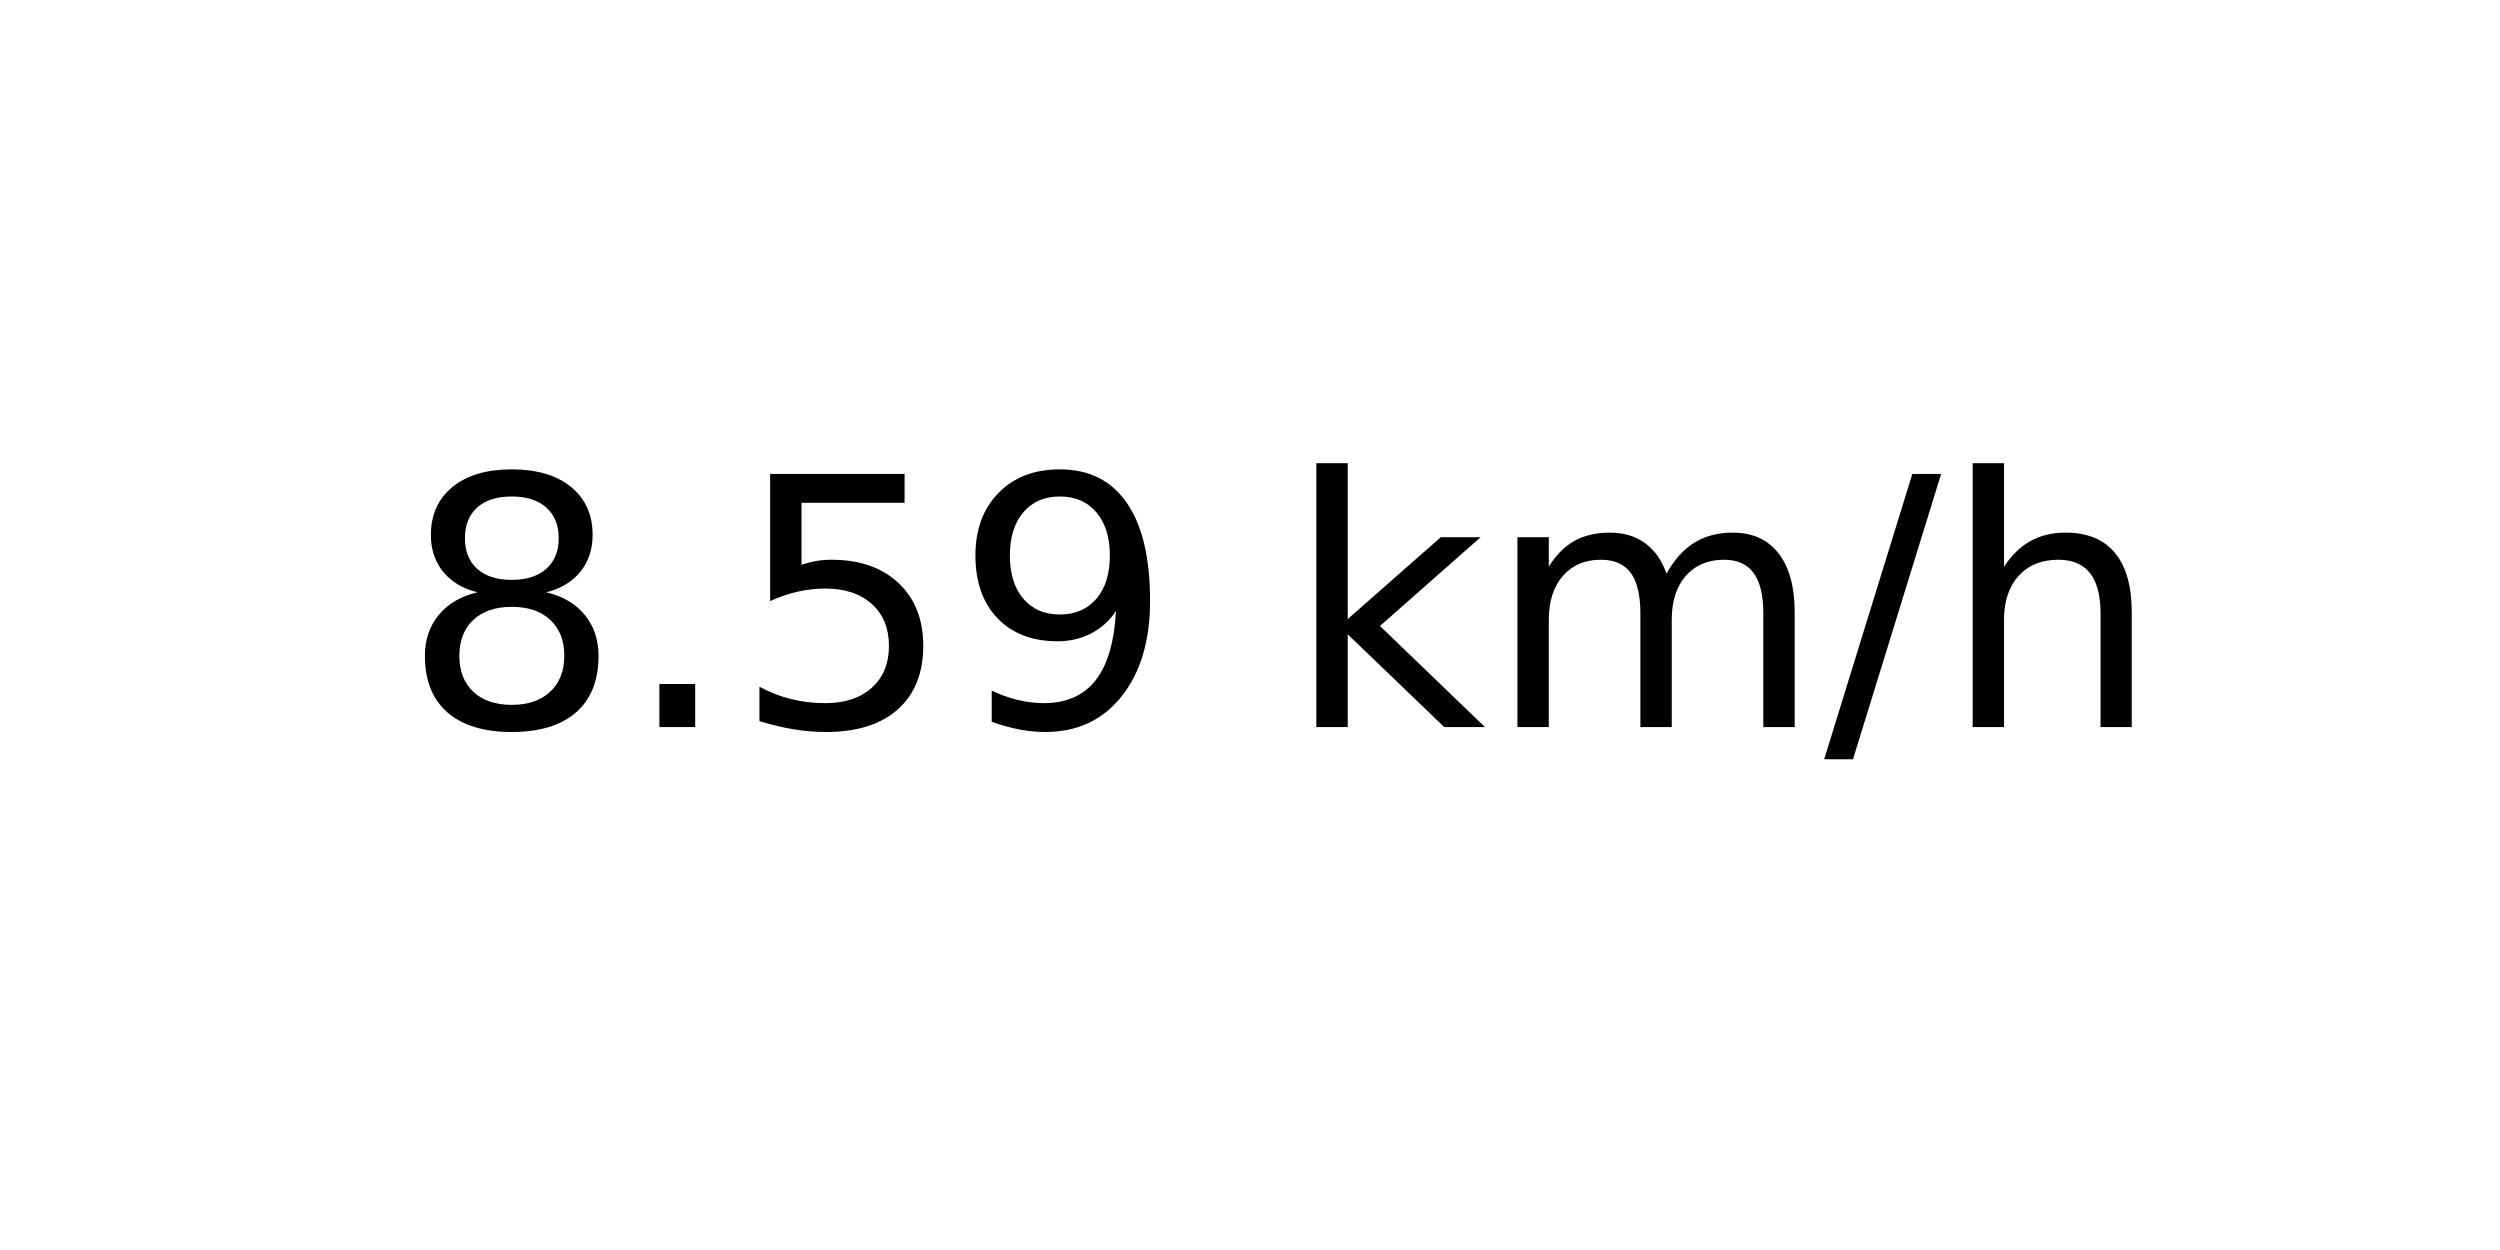
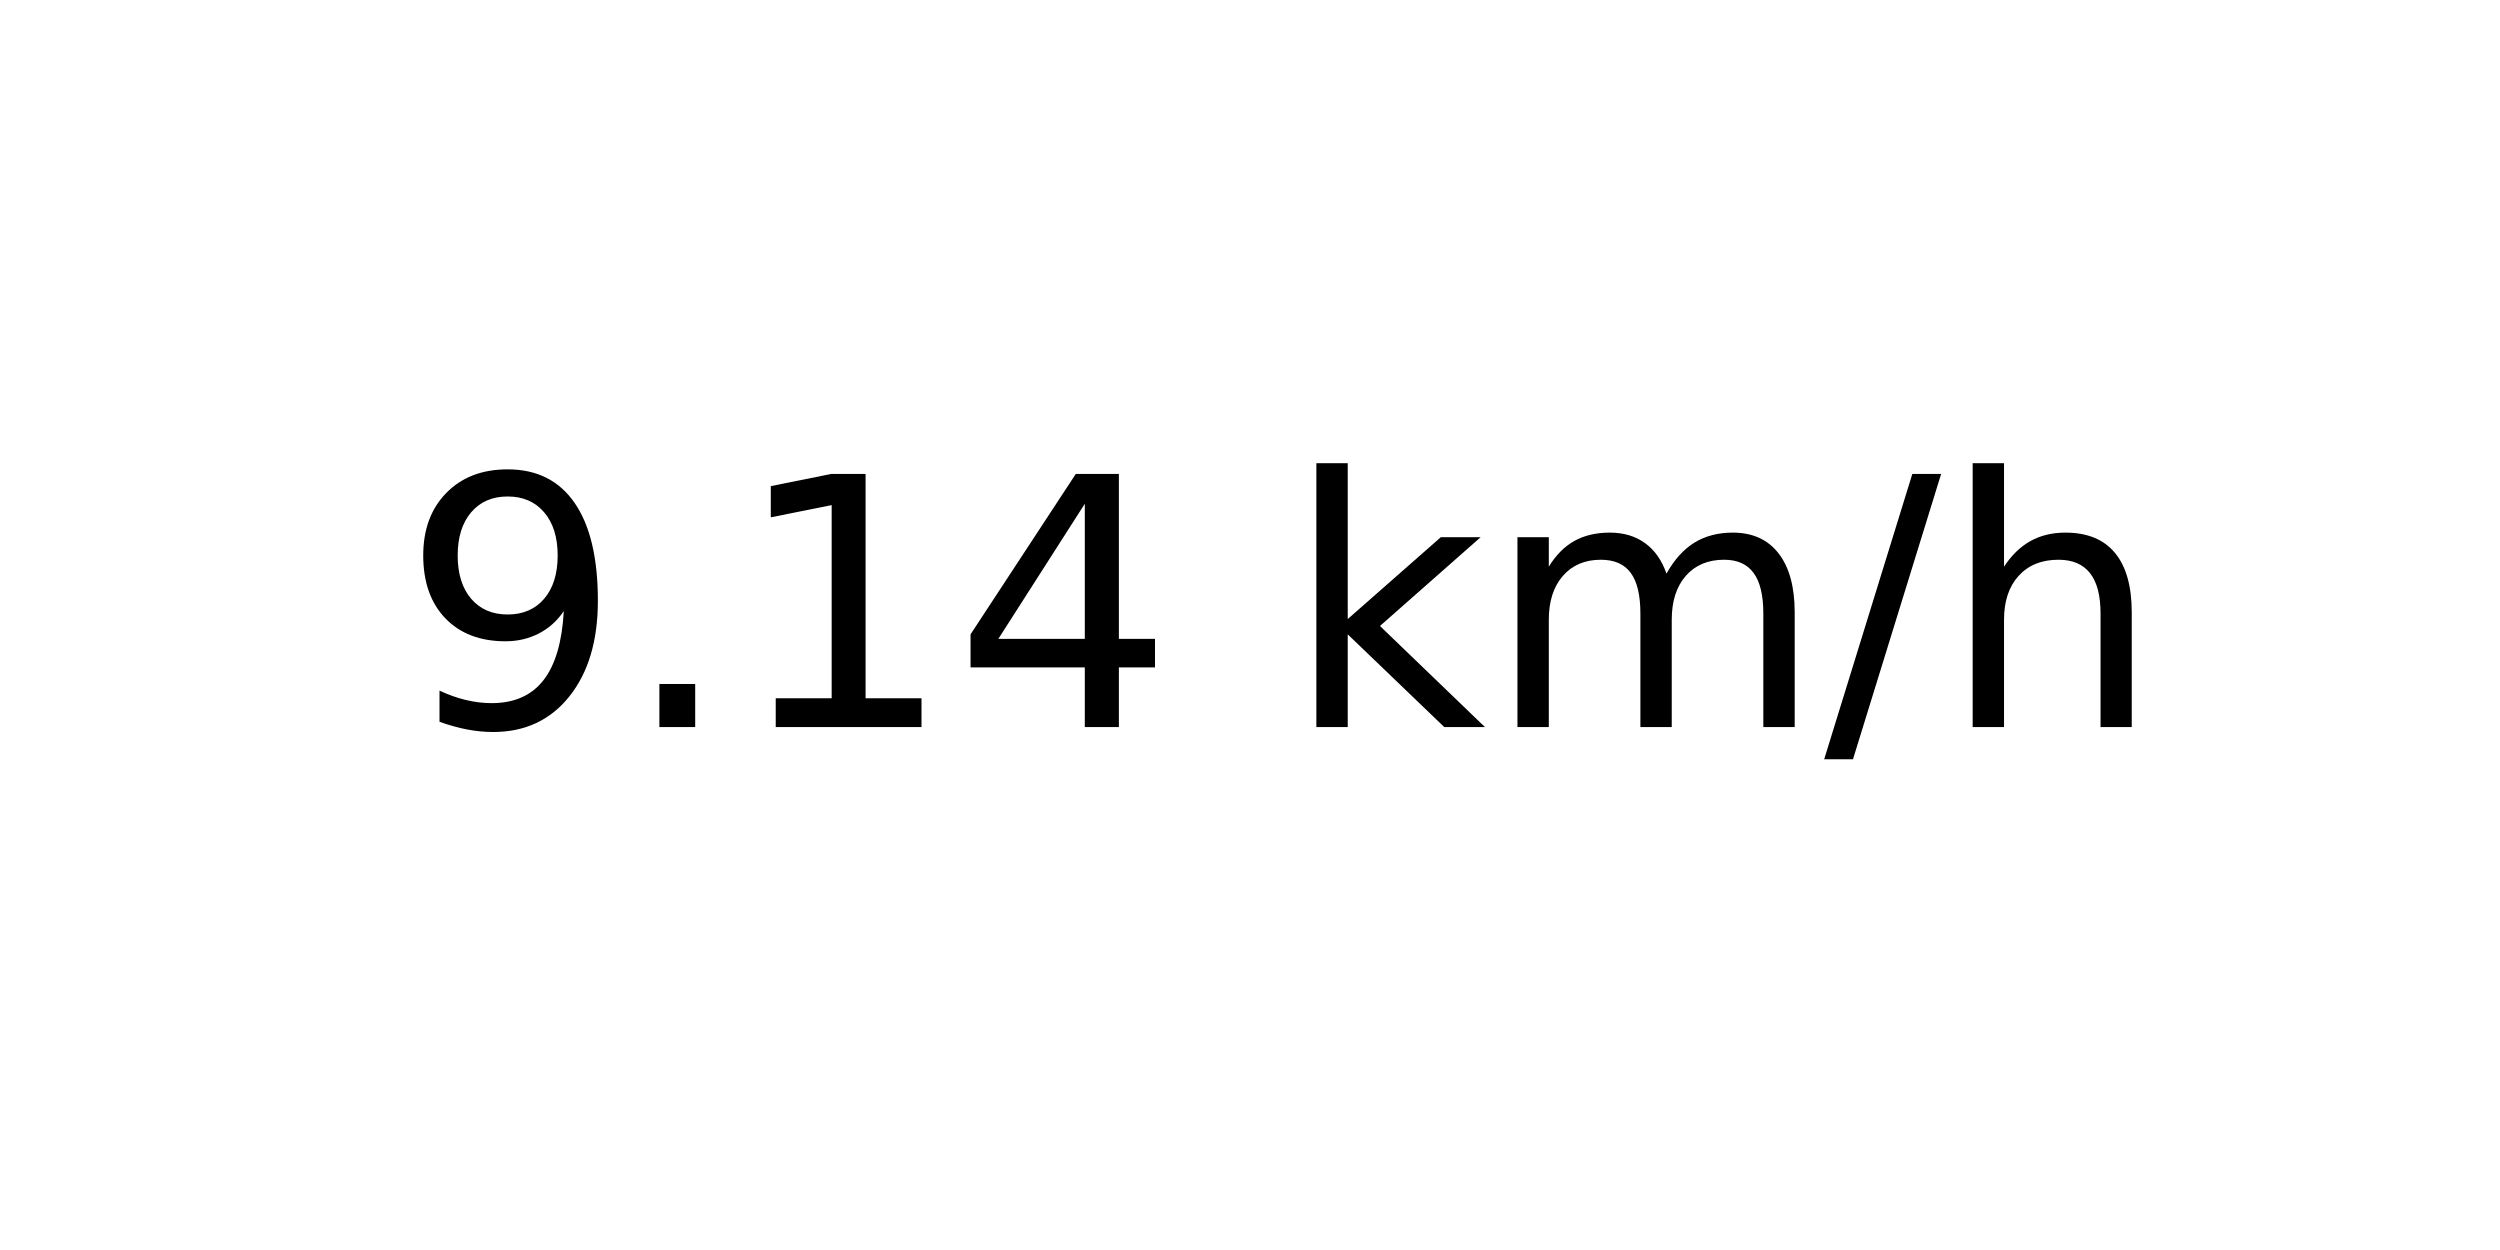
<svg xmlns="http://www.w3.org/2000/svg" xmlns:xlink="http://www.w3.org/1999/xlink" width="72pt" height="36pt" viewBox="0 0 72 36" version="1.1">
  <defs>
    <style type="text/css">*{stroke-linejoin: round; stroke-linecap: butt}</style>
  </defs>
  <g id="figure_1">
    <g id="axes_1">
      <g id="text_1">
        <g transform="translate(11.55937 20.93937) scale(0.1 -0.1)">
          <defs>
-             <path id="DejaVuSans-38" d="M 2034 2216  Q 1584 2216 1326 1975  Q 1069 1734 1069 1313  Q 1069 891 1326 650  Q 1584 409 2034 409  Q 2484 409 2743 651  Q 3003 894 3003 1313  Q 3003 1734 2745 1975  Q 2488 2216 2034 2216  z M 1403 2484  Q 997 2584 770 2862  Q 544 3141 544 3541  Q 544 4100 942 4425  Q 1341 4750 2034 4750  Q 2731 4750 3128 4425  Q 3525 4100 3525 3541  Q 3525 3141 3298 2862  Q 3072 2584 2669 2484  Q 3125 2378 3379 2068  Q 3634 1759 3634 1313  Q 3634 634 3220 271  Q 2806 -91 2034 -91  Q 1263 -91 848 271  Q 434 634 434 1313  Q 434 1759 690 2068  Q 947 2378 1403 2484  z M 1172 3481  Q 1172 3119 1398 2916  Q 1625 2713 2034 2713  Q 2441 2713 2670 2916  Q 2900 3119 2900 3481  Q 2900 3844 2670 4047  Q 2441 4250 2034 4250  Q 1625 4250 1398 4047  Q 1172 3844 1172 3481  z " transform="scale(0.015625)" />
+             <path id="DejaVuSans-39" d="M 703 97  L 703 672  Q 941 559 1184 500  Q 1428 441 1663 441  Q 2288 441 2617 861  Q 2947 1281 2994 2138  Q 2813 1869 2534 1725  Q 2256 1581 1919 1581  Q 1219 1581 811 2004  Q 403 2428 403 3163  Q 403 3881 828 4315  Q 1253 4750 1959 4750  Q 2769 4750 3195 4129  Q 3622 3509 3622 2328  Q 3622 1225 3098 567  Q 2575 -91 1691 -91  Q 1453 -91 1209 -44  Q 966 3 703 97  z M 1959 2075  Q 2384 2075 2632 2365  Q 2881 2656 2881 3163  Q 2881 3666 2632 3958  Q 2384 4250 1959 4250  Q 1534 4250 1286 3958  Q 1038 3666 1038 3163  Q 1038 2656 1286 2365  Q 1534 2075 1959 2075  z " transform="scale(0.015625)" />
            <path id="DejaVuSans-2e" d="M 684 794  L 1344 794  L 1344 0  L 684 0  L 684 794  z " transform="scale(0.015625)" />
-             <path id="DejaVuSans-35" d="M 691 4666  L 3169 4666  L 3169 4134  L 1269 4134  L 1269 2991  Q 1406 3038 1543 3061  Q 1681 3084 1819 3084  Q 2600 3084 3056 2656  Q 3513 2228 3513 1497  Q 3513 744 3044 326  Q 2575 -91 1722 -91  Q 1428 -91 1123 -41  Q 819 9 494 109  L 494 744  Q 775 591 1075 516  Q 1375 441 1709 441  Q 2250 441 2565 725  Q 2881 1009 2881 1497  Q 2881 1984 2565 2268  Q 2250 2553 1709 2553  Q 1456 2553 1204 2497  Q 953 2441 691 2322  L 691 4666  z " transform="scale(0.015625)" />
-             <path id="DejaVuSans-39" d="M 703 97  L 703 672  Q 941 559 1184 500  Q 1428 441 1663 441  Q 2288 441 2617 861  Q 2947 1281 2994 2138  Q 2813 1869 2534 1725  Q 2256 1581 1919 1581  Q 1219 1581 811 2004  Q 403 2428 403 3163  Q 403 3881 828 4315  Q 1253 4750 1959 4750  Q 2769 4750 3195 4129  Q 3622 3509 3622 2328  Q 3622 1225 3098 567  Q 2575 -91 1691 -91  Q 1453 -91 1209 -44  Q 966 3 703 97  z M 1959 2075  Q 2384 2075 2632 2365  Q 2881 2656 2881 3163  Q 2881 3666 2632 3958  Q 2384 4250 1959 4250  Q 1534 4250 1286 3958  Q 1038 3666 1038 3163  Q 1038 2656 1286 2365  Q 1534 2075 1959 2075  z " transform="scale(0.015625)" />
+             <path id="DejaVuSans-31" d="M 794 531  L 1825 531  L 1825 4091  L 703 3866  L 703 4441  L 1819 4666  L 2450 4666  L 2450 531  L 3481 531  L 3481 0  L 794 0  L 794 531  z " transform="scale(0.015625)" />
+             <path id="DejaVuSans-34" d="M 2419 4116  L 825 1625  L 2419 1625  L 2419 4116  z M 2253 4666  L 3047 4666  L 3047 1625  L 3713 1625  L 3713 1100  L 3047 1100  L 3047 0  L 2419 0  L 2419 1100  L 313 1100  L 313 1709  L 2253 4666  z " transform="scale(0.015625)" />
            <path id="DejaVuSans-20" transform="scale(0.015625)" />
            <path id="DejaVuSans-6b" d="M 581 4863  L 1159 4863  L 1159 1991  L 2875 3500  L 3609 3500  L 1753 1863  L 3688 0  L 2938 0  L 1159 1709  L 1159 0  L 581 0  L 581 4863  z " transform="scale(0.015625)" />
            <path id="DejaVuSans-6d" d="M 3328 2828  Q 3544 3216 3844 3400  Q 4144 3584 4550 3584  Q 5097 3584 5394 3201  Q 5691 2819 5691 2113  L 5691 0  L 5113 0  L 5113 2094  Q 5113 2597 4934 2840  Q 4756 3084 4391 3084  Q 3944 3084 3684 2787  Q 3425 2491 3425 1978  L 3425 0  L 2847 0  L 2847 2094  Q 2847 2600 2669 2842  Q 2491 3084 2119 3084  Q 1678 3084 1418 2786  Q 1159 2488 1159 1978  L 1159 0  L 581 0  L 581 3500  L 1159 3500  L 1159 2956  Q 1356 3278 1631 3431  Q 1906 3584 2284 3584  Q 2666 3584 2933 3390  Q 3200 3197 3328 2828  z " transform="scale(0.015625)" />
            <path id="DejaVuSans-2f" d="M 1625 4666  L 2156 4666  L 531 -594  L 0 -594  L 1625 4666  z " transform="scale(0.015625)" />
            <path id="DejaVuSans-68" d="M 3513 2113  L 3513 0  L 2938 0  L 2938 2094  Q 2938 2591 2744 2837  Q 2550 3084 2163 3084  Q 1697 3084 1428 2787  Q 1159 2491 1159 1978  L 1159 0  L 581 0  L 581 4863  L 1159 4863  L 1159 2956  Q 1366 3272 1645 3428  Q 1925 3584 2291 3584  Q 2894 3584 3203 3211  Q 3513 2838 3513 2113  z " transform="scale(0.015625)" />
          </defs>
-           <use xlink:href="#DejaVuSans-38" />
+           <use xlink:href="#DejaVuSans-39" />
          <use xlink:href="#DejaVuSans-2e" x="63.623" />
-           <use xlink:href="#DejaVuSans-35" x="95.41" />
-           <use xlink:href="#DejaVuSans-39" x="159.033" />
+           <use xlink:href="#DejaVuSans-31" x="95.41" />
+           <use xlink:href="#DejaVuSans-34" x="159.033" />
          <use xlink:href="#DejaVuSans-20" x="222.656" />
          <use xlink:href="#DejaVuSans-6b" x="254.443" />
          <use xlink:href="#DejaVuSans-6d" x="312.354" />
          <use xlink:href="#DejaVuSans-2f" x="409.766" />
          <use xlink:href="#DejaVuSans-68" x="443.457" />
        </g>
      </g>
    </g>
  </g>
</svg>
